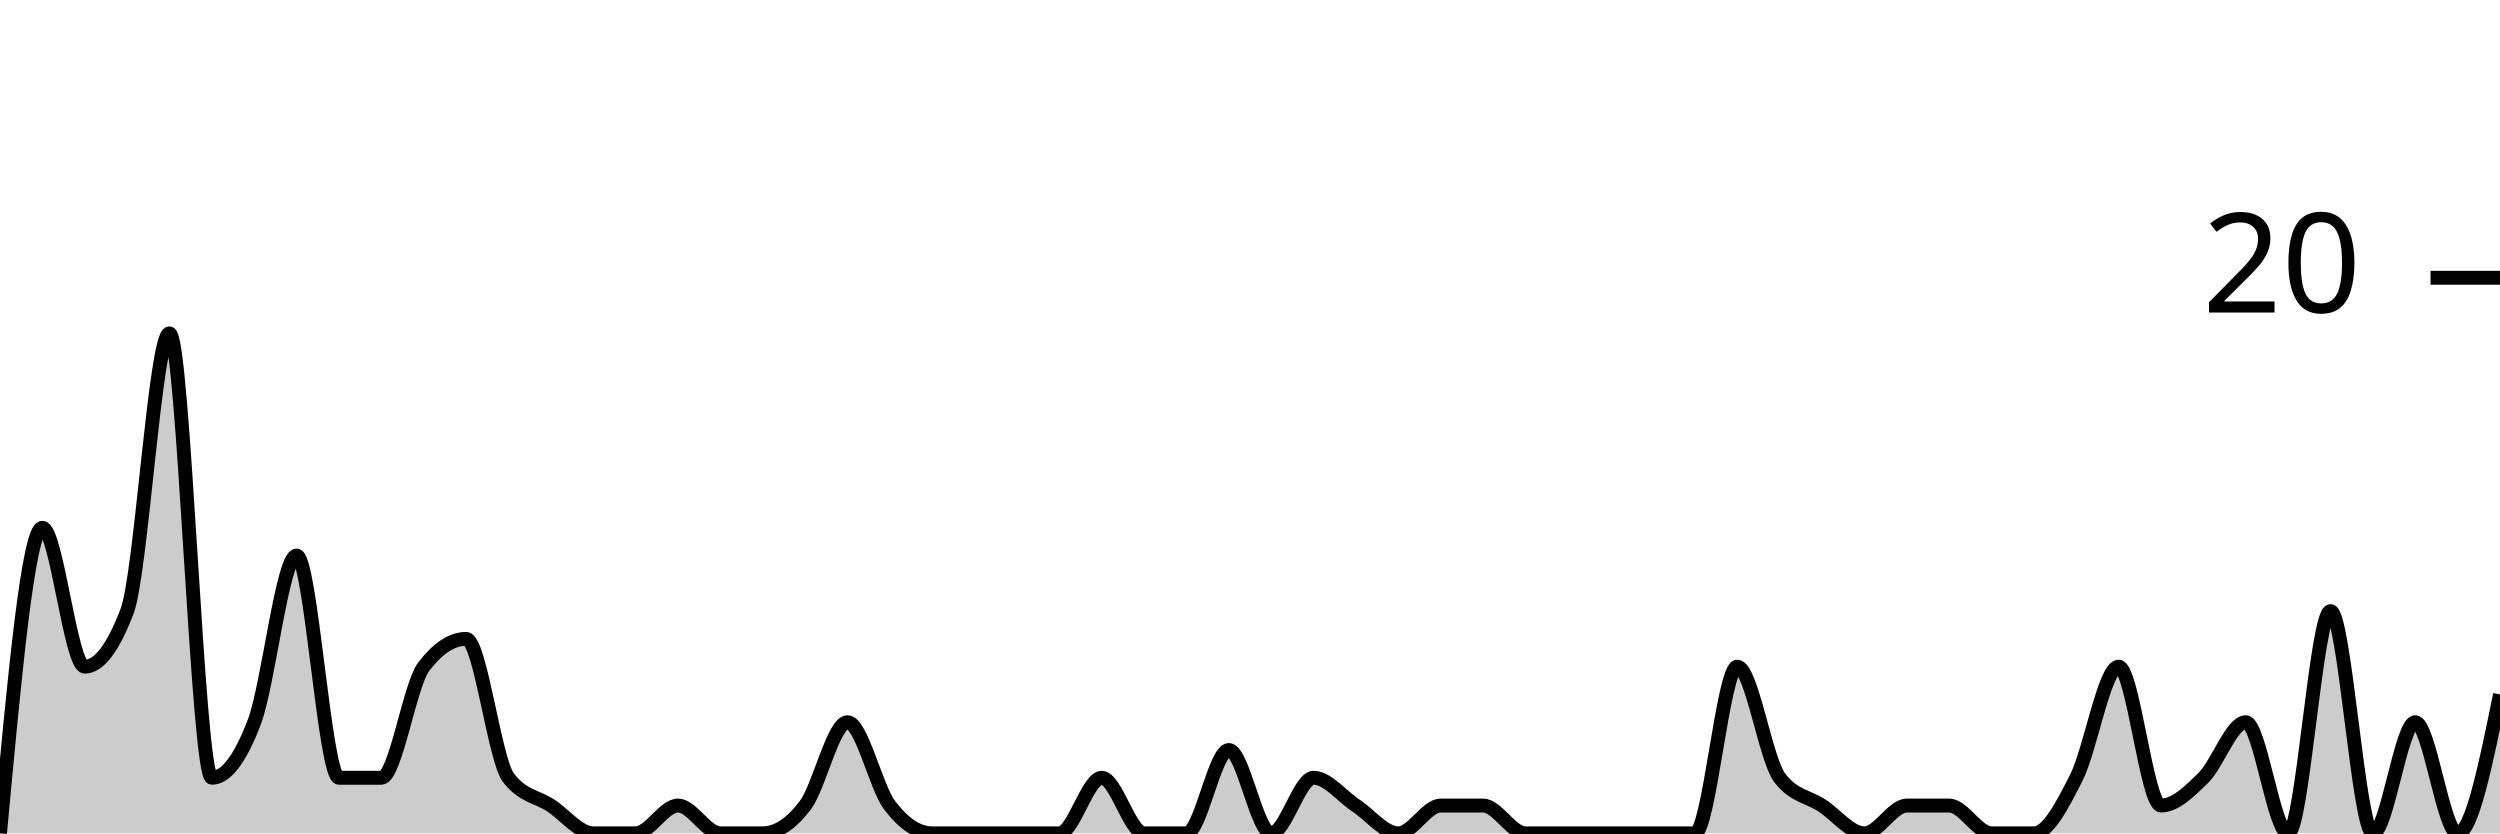
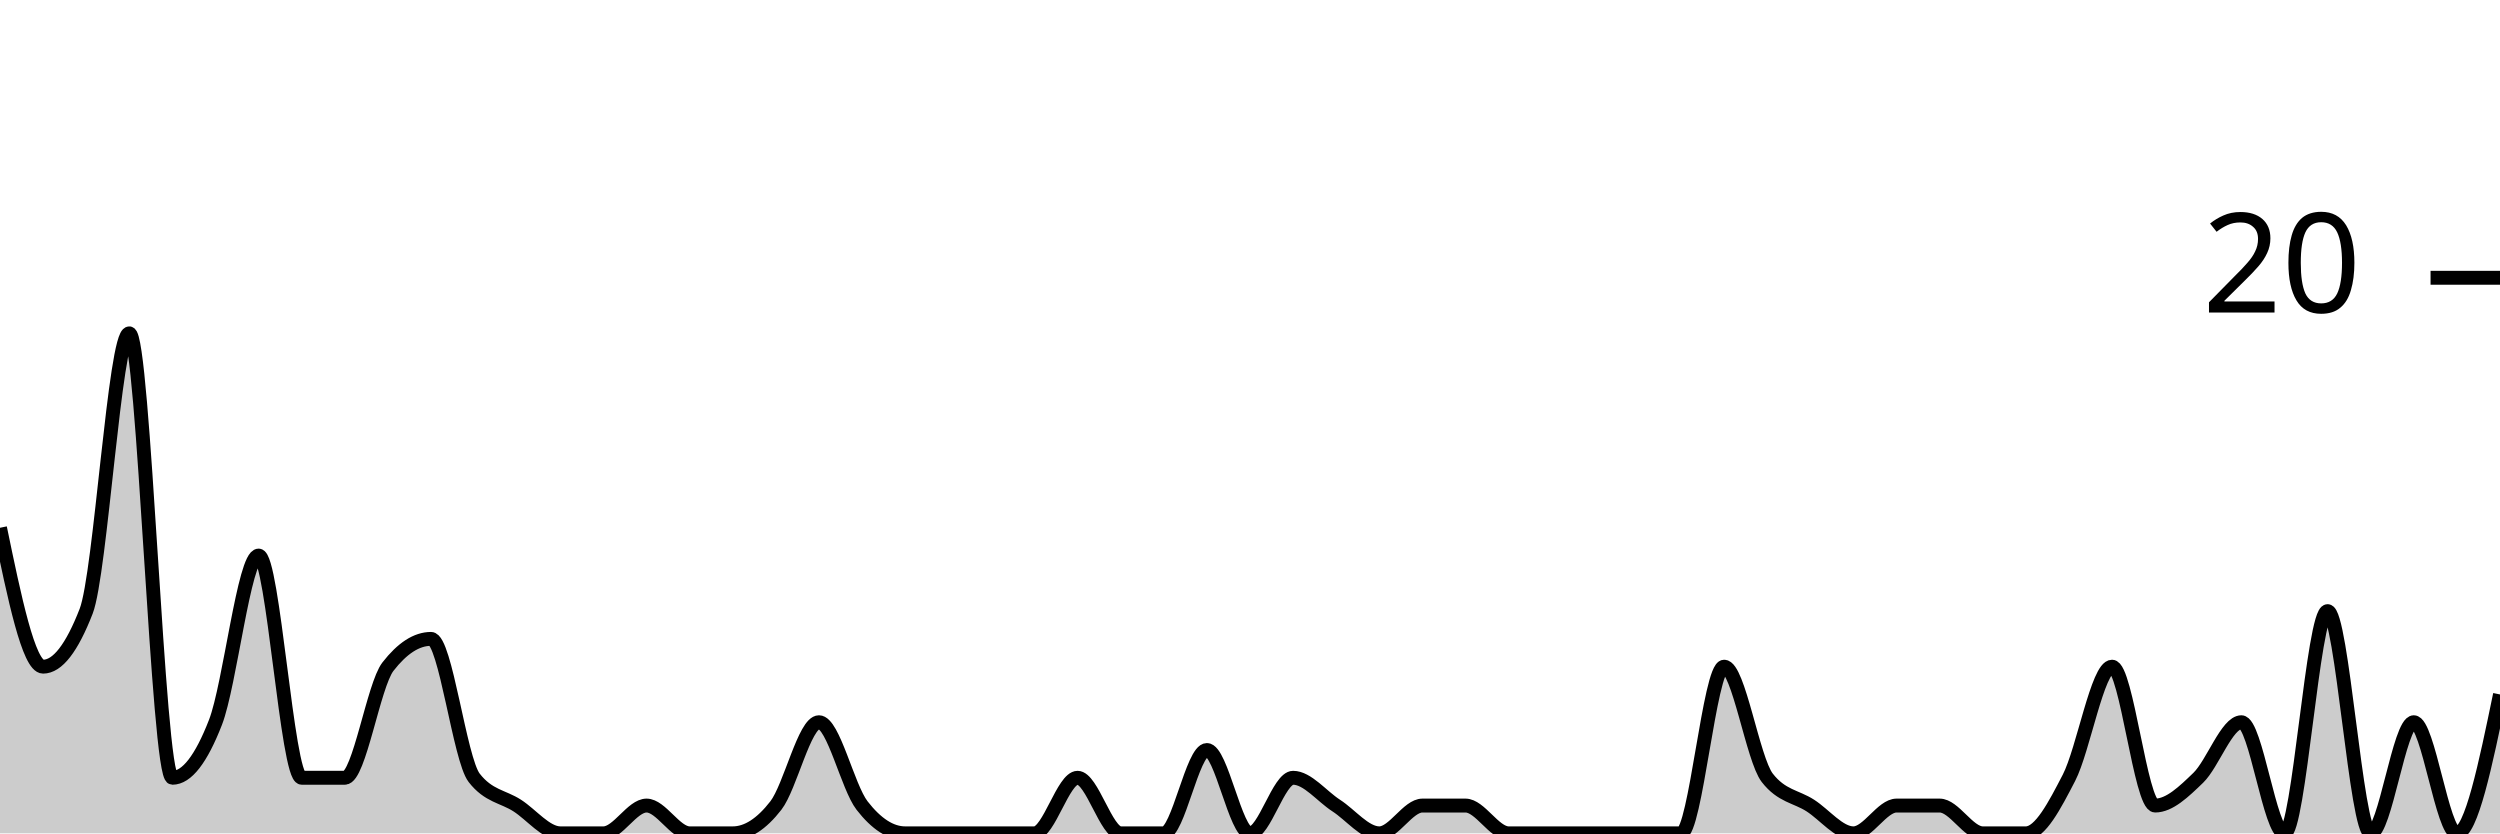
<svg xmlns="http://www.w3.org/2000/svg" viewBox="0 0 180 60">
  <g transform="translate(0,20)">
-     <path class="area" fill="rgba(0, 0, 0, 0.2)" d="M0,40C1.017,29,2.034,18,3.051,18C4.068,18,5.085,28,6.102,28C7.119,28,8.136,26.667,9.153,24C10.169,21.333,11.186,4,12.203,4C13.22,4,14.237,36,15.254,36C16.271,36,17.288,34.667,18.305,32C19.322,29.333,20.339,20,21.356,20C22.373,20,23.39,36,24.407,36C25.424,36,26.441,36,27.458,36C28.475,36,29.492,29.333,30.508,28C31.525,26.667,32.542,26,33.559,26C34.576,26,35.593,34.667,36.61,36C37.627,37.333,38.644,37.333,39.661,38C40.678,38.667,41.695,40,42.712,40C43.729,40,44.746,40,45.763,40C46.78,40,47.797,38,48.814,38C49.831,38,50.847,40,51.864,40C52.881,40,53.898,40,54.915,40C55.932,40,56.949,39.333,57.966,38C58.983,36.667,60,32,61.017,32C62.034,32,63.051,36.667,64.068,38C65.085,39.333,66.102,40,67.119,40C68.136,40,69.153,40,70.169,40C71.186,40,72.203,40,73.22,40C74.237,40,75.254,40,76.271,40C77.288,40,78.305,36,79.322,36C80.339,36,81.356,40,82.373,40C83.39,40,84.407,40,85.424,40C86.441,40,87.458,34,88.475,34C89.492,34,90.508,40,91.525,40C92.542,40,93.559,36,94.576,36C95.593,36,96.61,37.333,97.627,38C98.644,38.667,99.661,40,100.678,40C101.695,40,102.712,38,103.729,38C104.746,38,105.763,38,106.78,38C107.797,38,108.814,40,109.831,40C110.847,40,111.864,40,112.881,40C113.898,40,114.915,40,115.932,40C116.949,40,117.966,40,118.983,40C120,40,121.017,40,122.034,40C123.051,40,124.068,28,125.085,28C126.102,28,127.119,34.667,128.136,36C129.153,37.333,130.169,37.333,131.186,38C132.203,38.667,133.22,40,134.237,40C135.254,40,136.271,38,137.288,38C138.305,38,139.322,38,140.339,38C141.356,38,142.373,40,143.39,40C144.407,40,145.424,40,146.441,40C147.458,40,148.475,38,149.492,36C150.508,34,151.525,28,152.542,28C153.559,28,154.576,38,155.593,38C156.61,38,157.627,37,158.644,36C159.661,35,160.678,32,161.695,32C162.712,32,163.729,40,164.746,40C165.763,40,166.78,24,167.797,24C168.814,24,169.831,40,170.847,40C171.864,40,172.881,32,173.898,32C174.915,32,175.932,40,176.949,40C177.966,40,178.983,35,180,30L180,40C178.983,40,177.966,40,176.949,40C175.932,40,174.915,40,173.898,40C172.881,40,171.864,40,170.847,40C169.831,40,168.814,40,167.797,40C166.78,40,165.763,40,164.746,40C163.729,40,162.712,40,161.695,40C160.678,40,159.661,40,158.644,40C157.627,40,156.61,40,155.593,40C154.576,40,153.559,40,152.542,40C151.525,40,150.508,40,149.492,40C148.475,40,147.458,40,146.441,40C145.424,40,144.407,40,143.39,40C142.373,40,141.356,40,140.339,40C139.322,40,138.305,40,137.288,40C136.271,40,135.254,40,134.237,40C133.22,40,132.203,40,131.186,40C130.169,40,129.153,40,128.136,40C127.119,40,126.102,40,125.085,40C124.068,40,123.051,40,122.034,40C121.017,40,120,40,118.983,40C117.966,40,116.949,40,115.932,40C114.915,40,113.898,40,112.881,40C111.864,40,110.847,40,109.831,40C108.814,40,107.797,40,106.78,40C105.763,40,104.746,40,103.729,40C102.712,40,101.695,40,100.678,40C99.661,40,98.644,40,97.627,40C96.61,40,95.593,40,94.576,40C93.559,40,92.542,40,91.525,40C90.508,40,89.492,40,88.475,40C87.458,40,86.441,40,85.424,40C84.407,40,83.39,40,82.373,40C81.356,40,80.339,40,79.322,40C78.305,40,77.288,40,76.271,40C75.254,40,74.237,40,73.22,40C72.203,40,71.186,40,70.169,40C69.153,40,68.136,40,67.119,40C66.102,40,65.085,40,64.068,40C63.051,40,62.034,40,61.017,40C60,40,58.983,40,57.966,40C56.949,40,55.932,40,54.915,40C53.898,40,52.881,40,51.864,40C50.847,40,49.831,40,48.814,40C47.797,40,46.78,40,45.763,40C44.746,40,43.729,40,42.712,40C41.695,40,40.678,40,39.661,40C38.644,40,37.627,40,36.61,40C35.593,40,34.576,40,33.559,40C32.542,40,31.525,40,30.508,40C29.492,40,28.475,40,27.458,40C26.441,40,25.424,40,24.407,40C23.39,40,22.373,40,21.356,40C20.339,40,19.322,40,18.305,40C17.288,40,16.271,40,15.254,40C14.237,40,13.22,40,12.203,40C11.186,40,10.169,40,9.153,40C8.136,40,7.119,40,6.102,40C5.085,40,4.068,40,3.051,40C2.034,40,1.017,40,0,40Z" />
-     <path class="line" stroke="black" fill="none" d="M0,40C1.017,29,2.034,18,3.051,18C4.068,18,5.085,28,6.102,28C7.119,28,8.136,26.667,9.153,24C10.169,21.333,11.186,4,12.203,4C13.22,4,14.237,36,15.254,36C16.271,36,17.288,34.667,18.305,32C19.322,29.333,20.339,20,21.356,20C22.373,20,23.39,36,24.407,36C25.424,36,26.441,36,27.458,36C28.475,36,29.492,29.333,30.508,28C31.525,26.667,32.542,26,33.559,26C34.576,26,35.593,34.667,36.61,36C37.627,37.333,38.644,37.333,39.661,38C40.678,38.667,41.695,40,42.712,40C43.729,40,44.746,40,45.763,40C46.78,40,47.797,38,48.814,38C49.831,38,50.847,40,51.864,40C52.881,40,53.898,40,54.915,40C55.932,40,56.949,39.333,57.966,38C58.983,36.667,60,32,61.017,32C62.034,32,63.051,36.667,64.068,38C65.085,39.333,66.102,40,67.119,40C68.136,40,69.153,40,70.169,40C71.186,40,72.203,40,73.22,40C74.237,40,75.254,40,76.271,40C77.288,40,78.305,36,79.322,36C80.339,36,81.356,40,82.373,40C83.39,40,84.407,40,85.424,40C86.441,40,87.458,34,88.475,34C89.492,34,90.508,40,91.525,40C92.542,40,93.559,36,94.576,36C95.593,36,96.61,37.333,97.627,38C98.644,38.667,99.661,40,100.678,40C101.695,40,102.712,38,103.729,38C104.746,38,105.763,38,106.78,38C107.797,38,108.814,40,109.831,40C110.847,40,111.864,40,112.881,40C113.898,40,114.915,40,115.932,40C116.949,40,117.966,40,118.983,40C120,40,121.017,40,122.034,40C123.051,40,124.068,28,125.085,28C126.102,28,127.119,34.667,128.136,36C129.153,37.333,130.169,37.333,131.186,38C132.203,38.667,133.22,40,134.237,40C135.254,40,136.271,38,137.288,38C138.305,38,139.322,38,140.339,38C141.356,38,142.373,40,143.39,40C144.407,40,145.424,40,146.441,40C147.458,40,148.475,38,149.492,36C150.508,34,151.525,28,152.542,28C153.559,28,154.576,38,155.593,38C156.61,38,157.627,37,158.644,36C159.661,35,160.678,32,161.695,32C162.712,32,163.729,40,164.746,40C165.763,40,166.78,24,167.797,24C168.814,24,169.831,40,170.847,40C171.864,40,172.881,32,173.898,32C174.915,32,175.932,40,176.949,40C177.966,40,178.983,35,180,30" />
+     <path class="area" fill="rgba(0, 0, 0, 0.2)" d="M0,18C1.034,23,2.069,28,3.103,28C4.138,28,5.172,26.667,6.207,24C7.241,21.333,8.276,4,9.31,4C10.345,4,11.379,36,12.414,36C13.448,36,14.483,34.667,15.517,32C16.552,29.333,17.586,20,18.621,20C19.655,20,20.69,36,21.724,36C22.759,36,23.793,36,24.828,36C25.862,36,26.897,29.333,27.931,28C28.966,26.667,30,26,31.034,26C32.069,26,33.103,34.667,34.138,36C35.172,37.333,36.207,37.333,37.241,38C38.276,38.667,39.31,40,40.345,40C41.379,40,42.414,40,43.448,40C44.483,40,45.517,38,46.552,38C47.586,38,48.621,40,49.655,40C50.69,40,51.724,40,52.759,40C53.793,40,54.828,39.333,55.862,38C56.897,36.667,57.931,32,58.966,32C60,32,61.034,36.667,62.069,38C63.103,39.333,64.138,40,65.172,40C66.207,40,67.241,40,68.276,40C69.31,40,70.345,40,71.379,40C72.414,40,73.448,40,74.483,40C75.517,40,76.552,36,77.586,36C78.621,36,79.655,40,80.69,40C81.724,40,82.759,40,83.793,40C84.828,40,85.862,34,86.897,34C87.931,34,88.966,40,90,40C91.034,40,92.069,36,93.103,36C94.138,36,95.172,37.333,96.207,38C97.241,38.667,98.276,40,99.31,40C100.345,40,101.379,38,102.414,38C103.448,38,104.483,38,105.517,38C106.552,38,107.586,40,108.621,40C109.655,40,110.69,40,111.724,40C112.759,40,113.793,40,114.828,40C115.862,40,116.897,40,117.931,40C118.966,40,120,40,121.034,40C122.069,40,123.103,28,124.138,28C125.172,28,126.207,34.667,127.241,36C128.276,37.333,129.31,37.333,130.345,38C131.379,38.667,132.414,40,133.448,40C134.483,40,135.517,38,136.552,38C137.586,38,138.621,38,139.655,38C140.69,38,141.724,40,142.759,40C143.793,40,144.828,40,145.862,40C146.897,40,147.931,38,148.966,36C150,34,151.034,28,152.069,28C153.103,28,154.138,38,155.172,38C156.207,38,157.241,37,158.276,36C159.31,35,160.345,32,161.379,32C162.414,32,163.448,40,164.483,40C165.517,40,166.552,24,167.586,24C168.621,24,169.655,40,170.69,40C171.724,40,172.759,32,173.793,32C174.828,32,175.862,40,176.897,40C177.931,40,178.966,35,180,30L180,40C178.966,40,177.931,40,176.897,40C175.862,40,174.828,40,173.793,40C172.759,40,171.724,40,170.69,40C169.655,40,168.621,40,167.586,40C166.552,40,165.517,40,164.483,40C163.448,40,162.414,40,161.379,40C160.345,40,159.31,40,158.276,40C157.241,40,156.207,40,155.172,40C154.138,40,153.103,40,152.069,40C151.034,40,150,40,148.966,40C147.931,40,146.897,40,145.862,40C144.828,40,143.793,40,142.759,40C141.724,40,140.69,40,139.655,40C138.621,40,137.586,40,136.552,40C135.517,40,134.483,40,133.448,40C132.414,40,131.379,40,130.345,40C129.31,40,128.276,40,127.241,40C126.207,40,125.172,40,124.138,40C123.103,40,122.069,40,121.034,40C120,40,118.966,40,117.931,40C116.897,40,115.862,40,114.828,40C113.793,40,112.759,40,111.724,40C110.69,40,109.655,40,108.621,40C107.586,40,106.552,40,105.517,40C104.483,40,103.448,40,102.414,40C101.379,40,100.345,40,99.31,40C98.276,40,97.241,40,96.207,40C95.172,40,94.138,40,93.103,40C92.069,40,91.034,40,90,40C88.966,40,87.931,40,86.897,40C85.862,40,84.828,40,83.793,40C82.759,40,81.724,40,80.69,40C79.655,40,78.621,40,77.586,40C76.552,40,75.517,40,74.483,40C73.448,40,72.414,40,71.379,40C70.345,40,69.31,40,68.276,40C67.241,40,66.207,40,65.172,40C64.138,40,63.103,40,62.069,40C61.034,40,60,40,58.966,40C57.931,40,56.897,40,55.862,40C54.828,40,53.793,40,52.759,40C51.724,40,50.69,40,49.655,40C48.621,40,47.586,40,46.552,40C45.517,40,44.483,40,43.448,40C42.414,40,41.379,40,40.345,40C39.31,40,38.276,40,37.241,40C36.207,40,35.172,40,34.138,40C33.103,40,32.069,40,31.034,40C30,40,28.966,40,27.931,40C26.897,40,25.862,40,24.828,40C23.793,40,22.759,40,21.724,40C20.69,40,19.655,40,18.621,40C17.586,40,16.552,40,15.517,40C14.483,40,13.448,40,12.414,40C11.379,40,10.345,40,9.31,40C8.276,40,7.241,40,6.207,40C5.172,40,4.138,40,3.103,40C2.069,40,1.034,40,0,40Z" />
+     <path class="line" stroke="black" fill="none" d="M0,18C1.034,23,2.069,28,3.103,28C4.138,28,5.172,26.667,6.207,24C7.241,21.333,8.276,4,9.31,4C10.345,4,11.379,36,12.414,36C13.448,36,14.483,34.667,15.517,32C16.552,29.333,17.586,20,18.621,20C19.655,20,20.69,36,21.724,36C22.759,36,23.793,36,24.828,36C25.862,36,26.897,29.333,27.931,28C28.966,26.667,30,26,31.034,26C32.069,26,33.103,34.667,34.138,36C35.172,37.333,36.207,37.333,37.241,38C38.276,38.667,39.31,40,40.345,40C41.379,40,42.414,40,43.448,40C44.483,40,45.517,38,46.552,38C47.586,38,48.621,40,49.655,40C50.69,40,51.724,40,52.759,40C53.793,40,54.828,39.333,55.862,38C56.897,36.667,57.931,32,58.966,32C60,32,61.034,36.667,62.069,38C63.103,39.333,64.138,40,65.172,40C66.207,40,67.241,40,68.276,40C69.31,40,70.345,40,71.379,40C72.414,40,73.448,40,74.483,40C75.517,40,76.552,36,77.586,36C78.621,36,79.655,40,80.69,40C81.724,40,82.759,40,83.793,40C84.828,40,85.862,34,86.897,34C87.931,34,88.966,40,90,40C91.034,40,92.069,36,93.103,36C94.138,36,95.172,37.333,96.207,38C97.241,38.667,98.276,40,99.31,40C100.345,40,101.379,38,102.414,38C103.448,38,104.483,38,105.517,38C106.552,38,107.586,40,108.621,40C109.655,40,110.69,40,111.724,40C112.759,40,113.793,40,114.828,40C115.862,40,116.897,40,117.931,40C118.966,40,120,40,121.034,40C122.069,40,123.103,28,124.138,28C125.172,28,126.207,34.667,127.241,36C128.276,37.333,129.31,37.333,130.345,38C131.379,38.667,132.414,40,133.448,40C134.483,40,135.517,38,136.552,38C137.586,38,138.621,38,139.655,38C140.69,38,141.724,40,142.759,40C143.793,40,144.828,40,145.862,40C146.897,40,147.931,38,148.966,36C150,34,151.034,28,152.069,28C153.103,28,154.138,38,155.172,38C156.207,38,157.241,37,158.276,36C159.31,35,160.345,32,161.379,32C162.414,32,163.448,40,164.483,40C165.517,40,166.552,24,167.586,24C168.621,24,169.655,40,170.69,40C171.724,40,172.759,32,173.793,32C174.828,32,175.862,40,176.897,40C177.931,40,178.966,35,180,30" />
    <path class="axis-ceiling" stroke-width="1" stroke="black" fill="none" d="M175,0L180,0" />
    <text class="axis-ceiling-label" font-family="sans-serif" text-anchor="end" font-size="10px" x="170" y="2.5">20</text>
  </g>
</svg>
